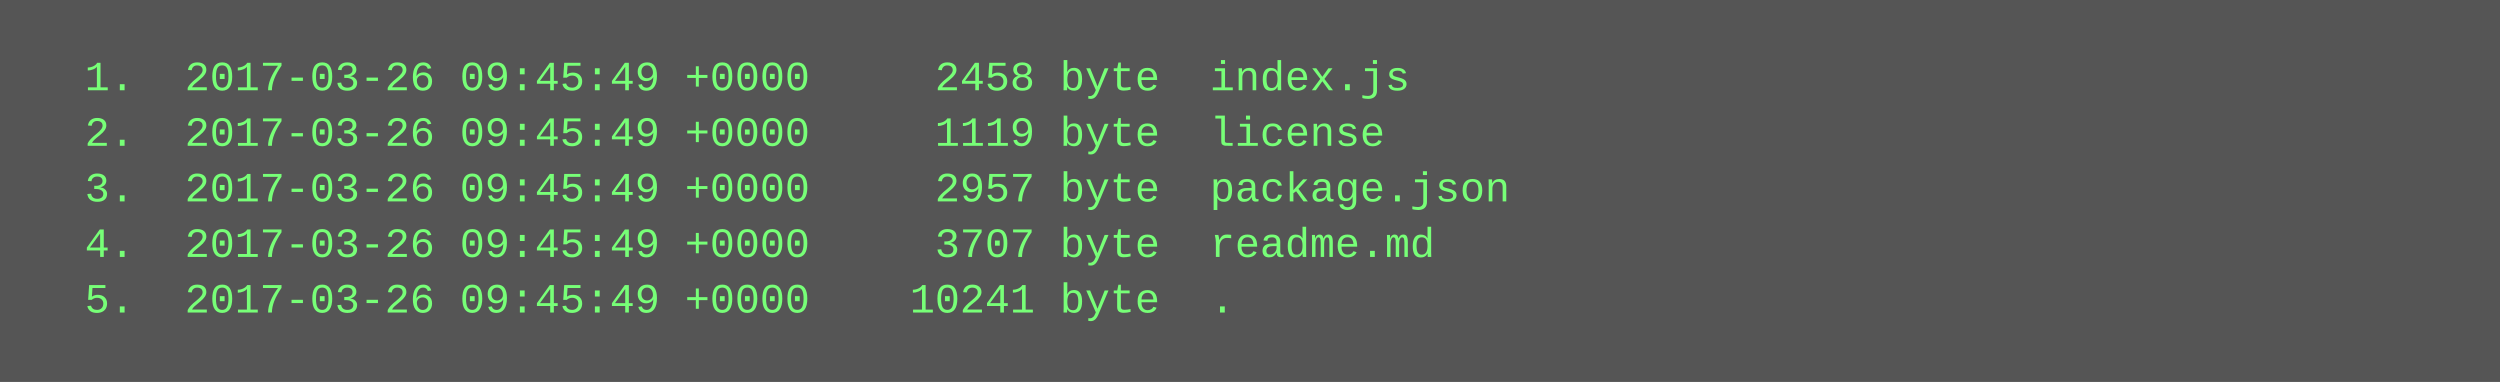
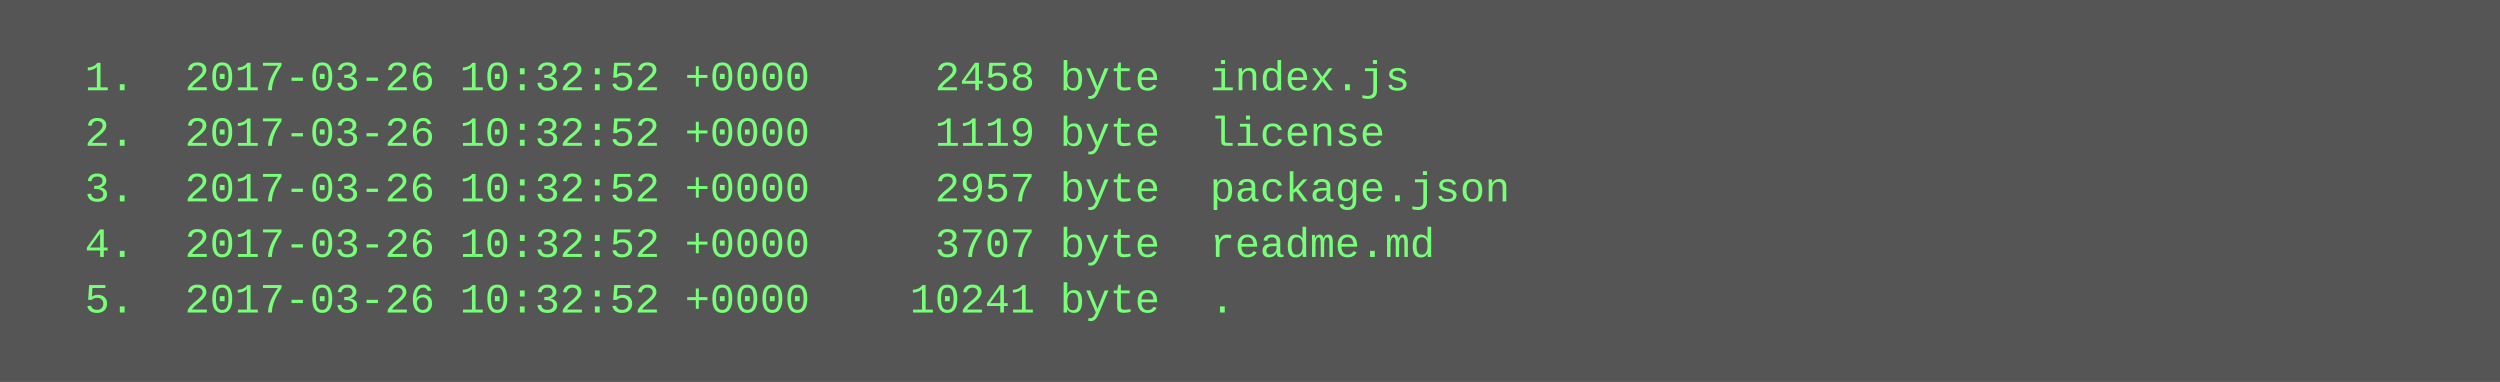
<svg xmlns="http://www.w3.org/2000/svg" height="110" width="720">
  <rect height="110" fill="#555" width="720" />
  <text fill="#7f7" font-family="Courier New" font-size="12" xml:space="preserve">
-     <tspan x="10" y="26">  1.  2017-03-26 09:45:49 +0000     2458 byte  index.js</tspan>
-     <tspan x="10" y="42">  2.  2017-03-26 09:45:49 +0000     1119 byte  license</tspan>
-     <tspan x="10" y="58">  3.  2017-03-26 09:45:49 +0000     2957 byte  package.json</tspan>
-     <tspan x="10" y="74">  4.  2017-03-26 09:45:49 +0000     3707 byte  readme.md</tspan>
-     <tspan x="10" y="90">  5.  2017-03-26 09:45:49 +0000    10241 byte  .</tspan>
+     <tspan x="10" y="26">  1.  2017-03-26 10:32:52 +0000     2458 byte  index.js</tspan>
+     <tspan x="10" y="42">  2.  2017-03-26 10:32:52 +0000     1119 byte  license</tspan>
+     <tspan x="10" y="58">  3.  2017-03-26 10:32:52 +0000     2957 byte  package.json</tspan>
+     <tspan x="10" y="74">  4.  2017-03-26 10:32:52 +0000     3707 byte  readme.md</tspan>
+     <tspan x="10" y="90">  5.  2017-03-26 10:32:52 +0000    10241 byte  .</tspan>
  </text>
</svg>
